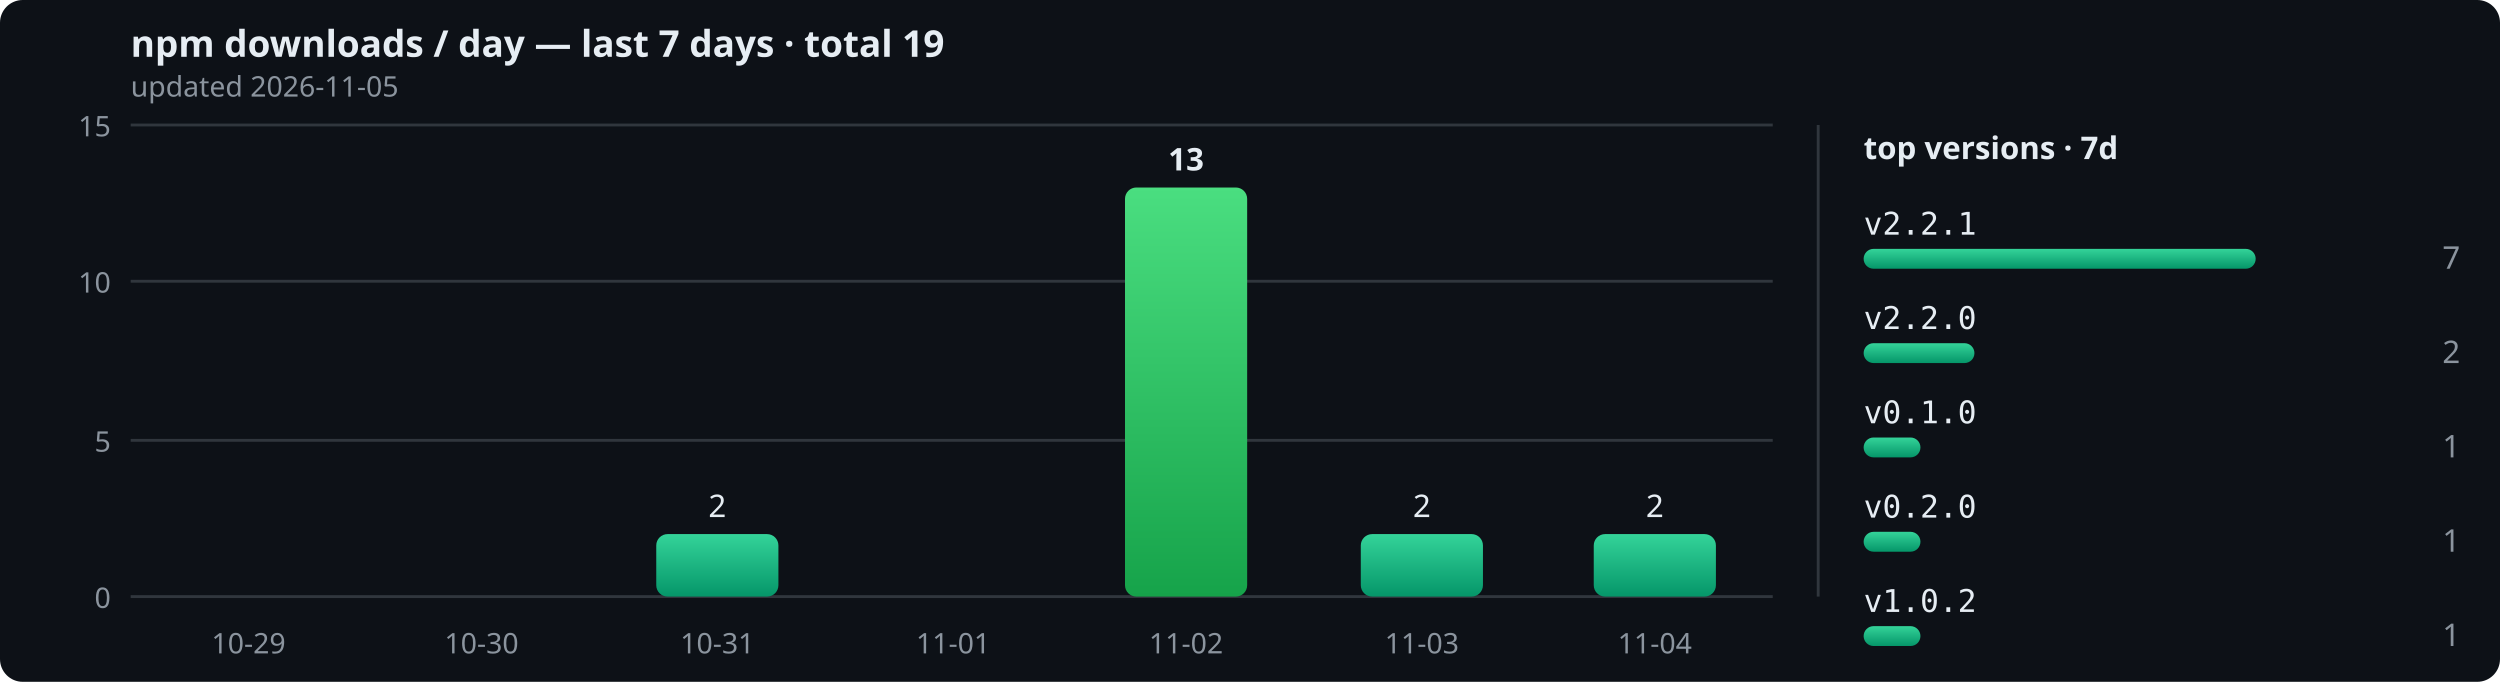
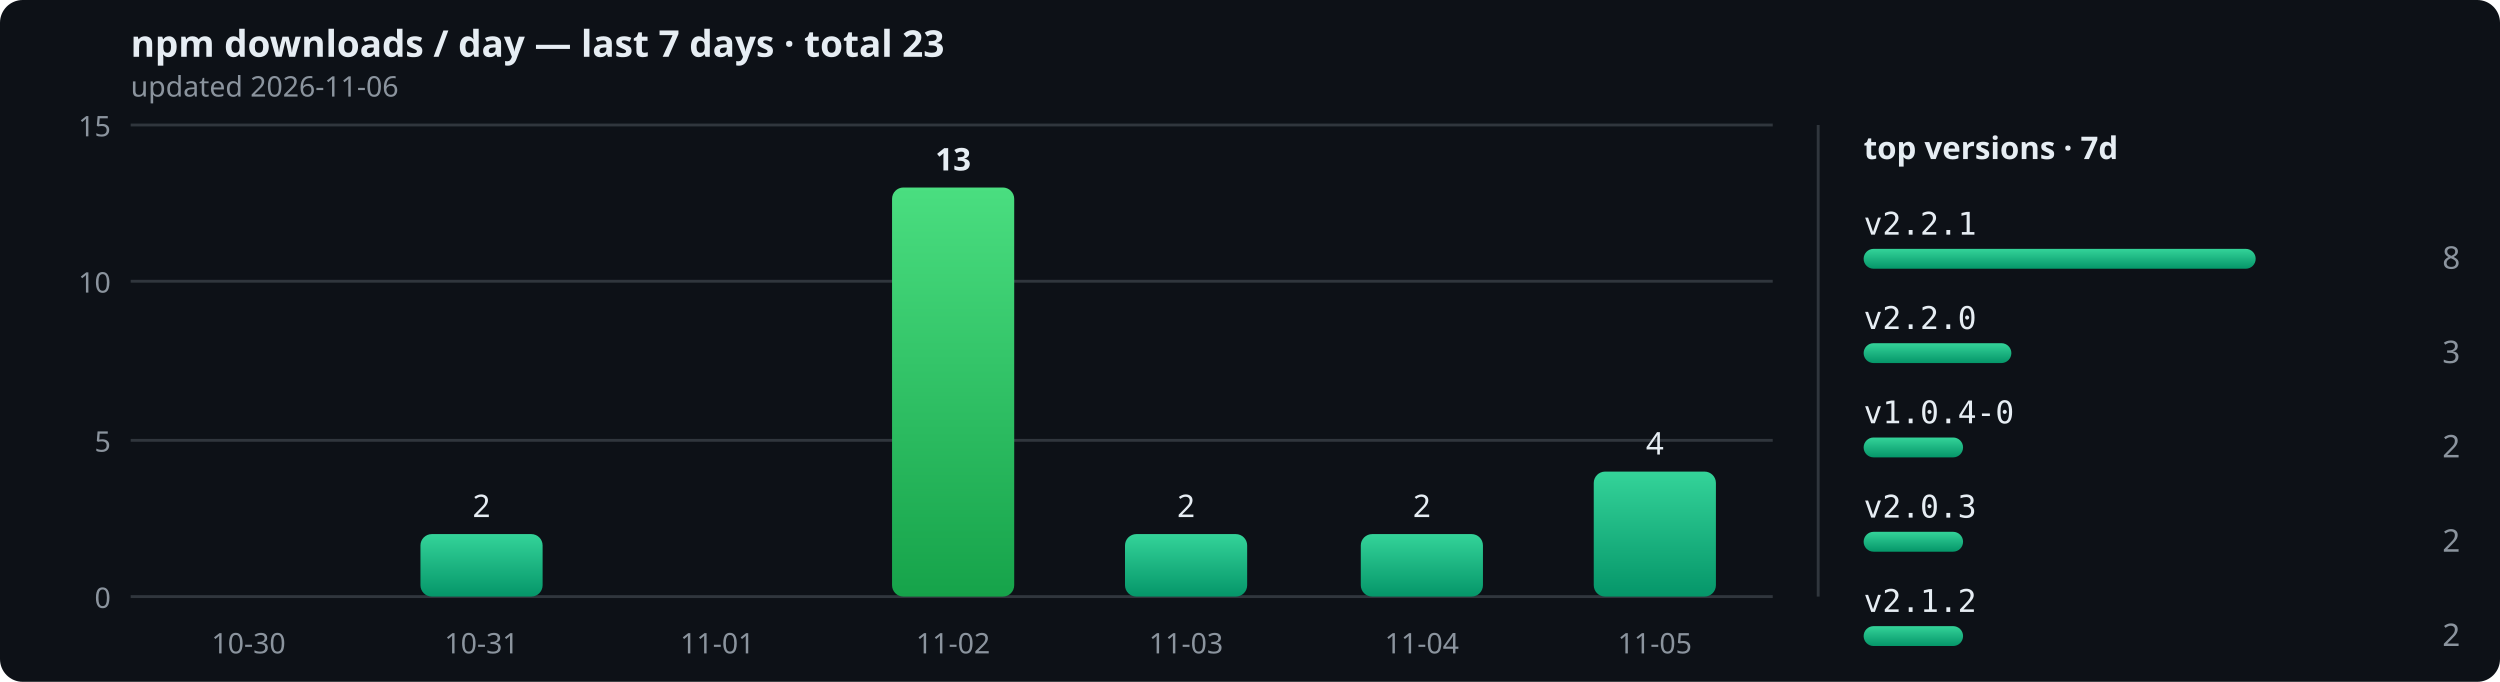
<svg xmlns="http://www.w3.org/2000/svg" width="880" height="240" viewBox="0 0 880 240" role="img">
  <defs>
    <linearGradient id="bar" x1="0" y1="0" x2="0" y2="1">
      <stop offset="0" stop-color="#34d399" />
      <stop offset="1" stop-color="#059669" />
    </linearGradient>
    <linearGradient id="peak" x1="0" y1="0" x2="0" y2="1">
      <stop offset="0" stop-color="#4ade80" />
      <stop offset="1" stop-color="#16a34a" />
    </linearGradient>
  </defs>
  <rect width="880" height="240" rx="8" fill="#0d1117" />
-   <text x="46" y="20" font-size="13" fill="#e6edf3" font-family="sans-serif" font-weight="bold">npm downloads / day — last 7 days · total 19</text>
-   <text x="46" y="34" font-size="10" fill="#8b949e" font-family="sans-serif">updated 2026-11-05</text>
+   <text x="46" y="20" font-size="13" fill="#e6edf3" font-family="sans-serif" font-weight="bold">npm downloads / day — last 7 days · total 23</text>
+   <text x="46" y="34" font-size="10" fill="#8b949e" font-family="sans-serif">updated 2026-11-06</text>
  <line x1="46" y1="210" x2="624" y2="210" stroke="#30363d" stroke-width="1" />
  <text x="39" y="214" text-anchor="end" font-size="10" fill="#8b949e" font-family="sans-serif">0</text>
  <line x1="46" y1="155" x2="624" y2="155" stroke="#30363d" stroke-width="1" />
  <text x="39" y="159" text-anchor="end" font-size="10" fill="#8b949e" font-family="sans-serif">5</text>
  <line x1="46" y1="99" x2="624" y2="99" stroke="#30363d" stroke-width="1" />
  <text x="39" y="103" text-anchor="end" font-size="10" fill="#8b949e" font-family="sans-serif">10</text>
  <line x1="46" y1="44" x2="624" y2="44" stroke="#30363d" stroke-width="1" />
  <text x="39" y="48" text-anchor="end" font-size="10" fill="#8b949e" font-family="sans-serif">15</text>
  <rect x="66" y="210" width="43" height="0" rx="4" fill="url(#bar)" />
-   <text x="87.5" y="230" text-anchor="middle" font-size="10" fill="#8b949e" font-family="sans-serif">10-29</text>
-   <rect x="148" y="210" width="43" height="0" rx="4" fill="url(#bar)" />
-   <text x="169.5" y="230" text-anchor="middle" font-size="10" fill="#8b949e" font-family="sans-serif">10-30</text>
-   <rect x="231" y="188" width="43" height="22" rx="4" fill="url(#bar)" />
-   <text x="252.5" y="182" text-anchor="middle" font-size="11" font-weight="normal" fill="#e6edf3" font-family="sans-serif">2</text>
-   <text x="252.5" y="230" text-anchor="middle" font-size="10" fill="#8b949e" font-family="sans-serif">10-31</text>
-   <rect x="314" y="210" width="43" height="0" rx="4" fill="url(#bar)" />
-   <text x="335.5" y="230" text-anchor="middle" font-size="10" fill="#8b949e" font-family="sans-serif">11-01</text>
-   <rect x="396" y="66" width="43" height="144" rx="4" fill="url(#peak)" />
-   <text x="417.5" y="60" text-anchor="middle" font-size="11" font-weight="bold" fill="#e6edf3" font-family="sans-serif">13</text>
-   <text x="417.5" y="230" text-anchor="middle" font-size="10" fill="#8b949e" font-family="sans-serif">11-02</text>
+   <text x="87.5" y="230" text-anchor="middle" font-size="10" fill="#8b949e" font-family="sans-serif">10-30</text>
+   <rect x="148" y="188" width="43" height="22" rx="4" fill="url(#bar)" />
+   <text x="169.5" y="182" text-anchor="middle" font-size="11" font-weight="normal" fill="#e6edf3" font-family="sans-serif">2</text>
+   <text x="169.5" y="230" text-anchor="middle" font-size="10" fill="#8b949e" font-family="sans-serif">10-31</text>
+   <rect x="231" y="210" width="43" height="0" rx="4" fill="url(#bar)" />
+   <text x="252.5" y="230" text-anchor="middle" font-size="10" fill="#8b949e" font-family="sans-serif">11-01</text>
+   <rect x="314" y="66" width="43" height="144" rx="4" fill="url(#peak)" />
+   <text x="335.5" y="60" text-anchor="middle" font-size="11" font-weight="bold" fill="#e6edf3" font-family="sans-serif">13</text>
+   <text x="335.5" y="230" text-anchor="middle" font-size="10" fill="#8b949e" font-family="sans-serif">11-02</text>
+   <rect x="396" y="188" width="43" height="22" rx="4" fill="url(#bar)" />
+   <text x="417.5" y="182" text-anchor="middle" font-size="11" font-weight="normal" fill="#e6edf3" font-family="sans-serif">2</text>
+   <text x="417.5" y="230" text-anchor="middle" font-size="10" fill="#8b949e" font-family="sans-serif">11-03</text>
  <rect x="479" y="188" width="43" height="22" rx="4" fill="url(#bar)" />
  <text x="500.5" y="182" text-anchor="middle" font-size="11" font-weight="normal" fill="#e6edf3" font-family="sans-serif">2</text>
-   <text x="500.5" y="230" text-anchor="middle" font-size="10" fill="#8b949e" font-family="sans-serif">11-03</text>
-   <rect x="561" y="188" width="43" height="22" rx="4" fill="url(#bar)" />
-   <text x="582.5" y="182" text-anchor="middle" font-size="11" font-weight="normal" fill="#e6edf3" font-family="sans-serif">2</text>
-   <text x="582.5" y="230" text-anchor="middle" font-size="10" fill="#8b949e" font-family="sans-serif">11-04</text>
+   <text x="500.5" y="230" text-anchor="middle" font-size="10" fill="#8b949e" font-family="sans-serif">11-04</text>
+   <rect x="561" y="166" width="43" height="44" rx="4" fill="url(#bar)" />
+   <text x="582.5" y="160" text-anchor="middle" font-size="11" font-weight="normal" fill="#e6edf3" font-family="sans-serif">4</text>
+   <text x="582.5" y="230" text-anchor="middle" font-size="10" fill="#8b949e" font-family="sans-serif">11-05</text>
  <line x1="640" y1="44" x2="640" y2="210" stroke="#30363d" stroke-width="1" />
  <text x="656" y="56" font-size="11" fill="#e6edf3" font-family="sans-serif" font-weight="bold">top versions · 7d</text>
  <text x="656" y="82.6" font-size="11" fill="#e6edf3" font-family="monospace">v2.2.1</text>
  <rect x="656" y="87.6" width="138" height="7" rx="3.5" fill="url(#bar)" />
-   <text x="866" y="94.6" text-anchor="end" font-size="11" fill="#8b949e" font-family="sans-serif">7</text>
+   <text x="866" y="94.6" text-anchor="end" font-size="11" fill="#8b949e" font-family="sans-serif">8</text>
  <text x="656" y="115.8" font-size="11" fill="#e6edf3" font-family="monospace">v2.2.0</text>
-   <rect x="656" y="120.8" width="39" height="7" rx="3.5" fill="url(#bar)" />
-   <text x="866" y="127.8" text-anchor="end" font-size="11" fill="#8b949e" font-family="sans-serif">2</text>
-   <text x="656" y="149" font-size="11" fill="#e6edf3" font-family="monospace">v0.1.0</text>
-   <rect x="656" y="154" width="20" height="7" rx="3.5" fill="url(#bar)" />
-   <text x="866" y="161" text-anchor="end" font-size="11" fill="#8b949e" font-family="sans-serif">1</text>
-   <text x="656" y="182.2" font-size="11" fill="#e6edf3" font-family="monospace">v0.2.0</text>
-   <rect x="656" y="187.2" width="20" height="7" rx="3.5" fill="url(#bar)" />
-   <text x="866" y="194.2" text-anchor="end" font-size="11" fill="#8b949e" font-family="sans-serif">1</text>
-   <text x="656" y="215.4" font-size="11" fill="#e6edf3" font-family="monospace">v1.0.2</text>
-   <rect x="656" y="220.4" width="20" height="7" rx="3.5" fill="url(#bar)" />
-   <text x="866" y="227.4" text-anchor="end" font-size="11" fill="#8b949e" font-family="sans-serif">1</text>
+   <rect x="656" y="120.8" width="52" height="7" rx="3.5" fill="url(#bar)" />
+   <text x="866" y="127.8" text-anchor="end" font-size="11" fill="#8b949e" font-family="sans-serif">3</text>
+   <text x="656" y="149" font-size="11" fill="#e6edf3" font-family="monospace">v1.0.4-0</text>
+   <rect x="656" y="154" width="35" height="7" rx="3.5" fill="url(#bar)" />
+   <text x="866" y="161" text-anchor="end" font-size="11" fill="#8b949e" font-family="sans-serif">2</text>
+   <text x="656" y="182.2" font-size="11" fill="#e6edf3" font-family="monospace">v2.0.3</text>
+   <rect x="656" y="187.2" width="35" height="7" rx="3.5" fill="url(#bar)" />
+   <text x="866" y="194.2" text-anchor="end" font-size="11" fill="#8b949e" font-family="sans-serif">2</text>
+   <text x="656" y="215.4" font-size="11" fill="#e6edf3" font-family="monospace">v2.1.2</text>
+   <rect x="656" y="220.4" width="35" height="7" rx="3.5" fill="url(#bar)" />
+   <text x="866" y="227.4" text-anchor="end" font-size="11" fill="#8b949e" font-family="sans-serif">2</text>
</svg>
